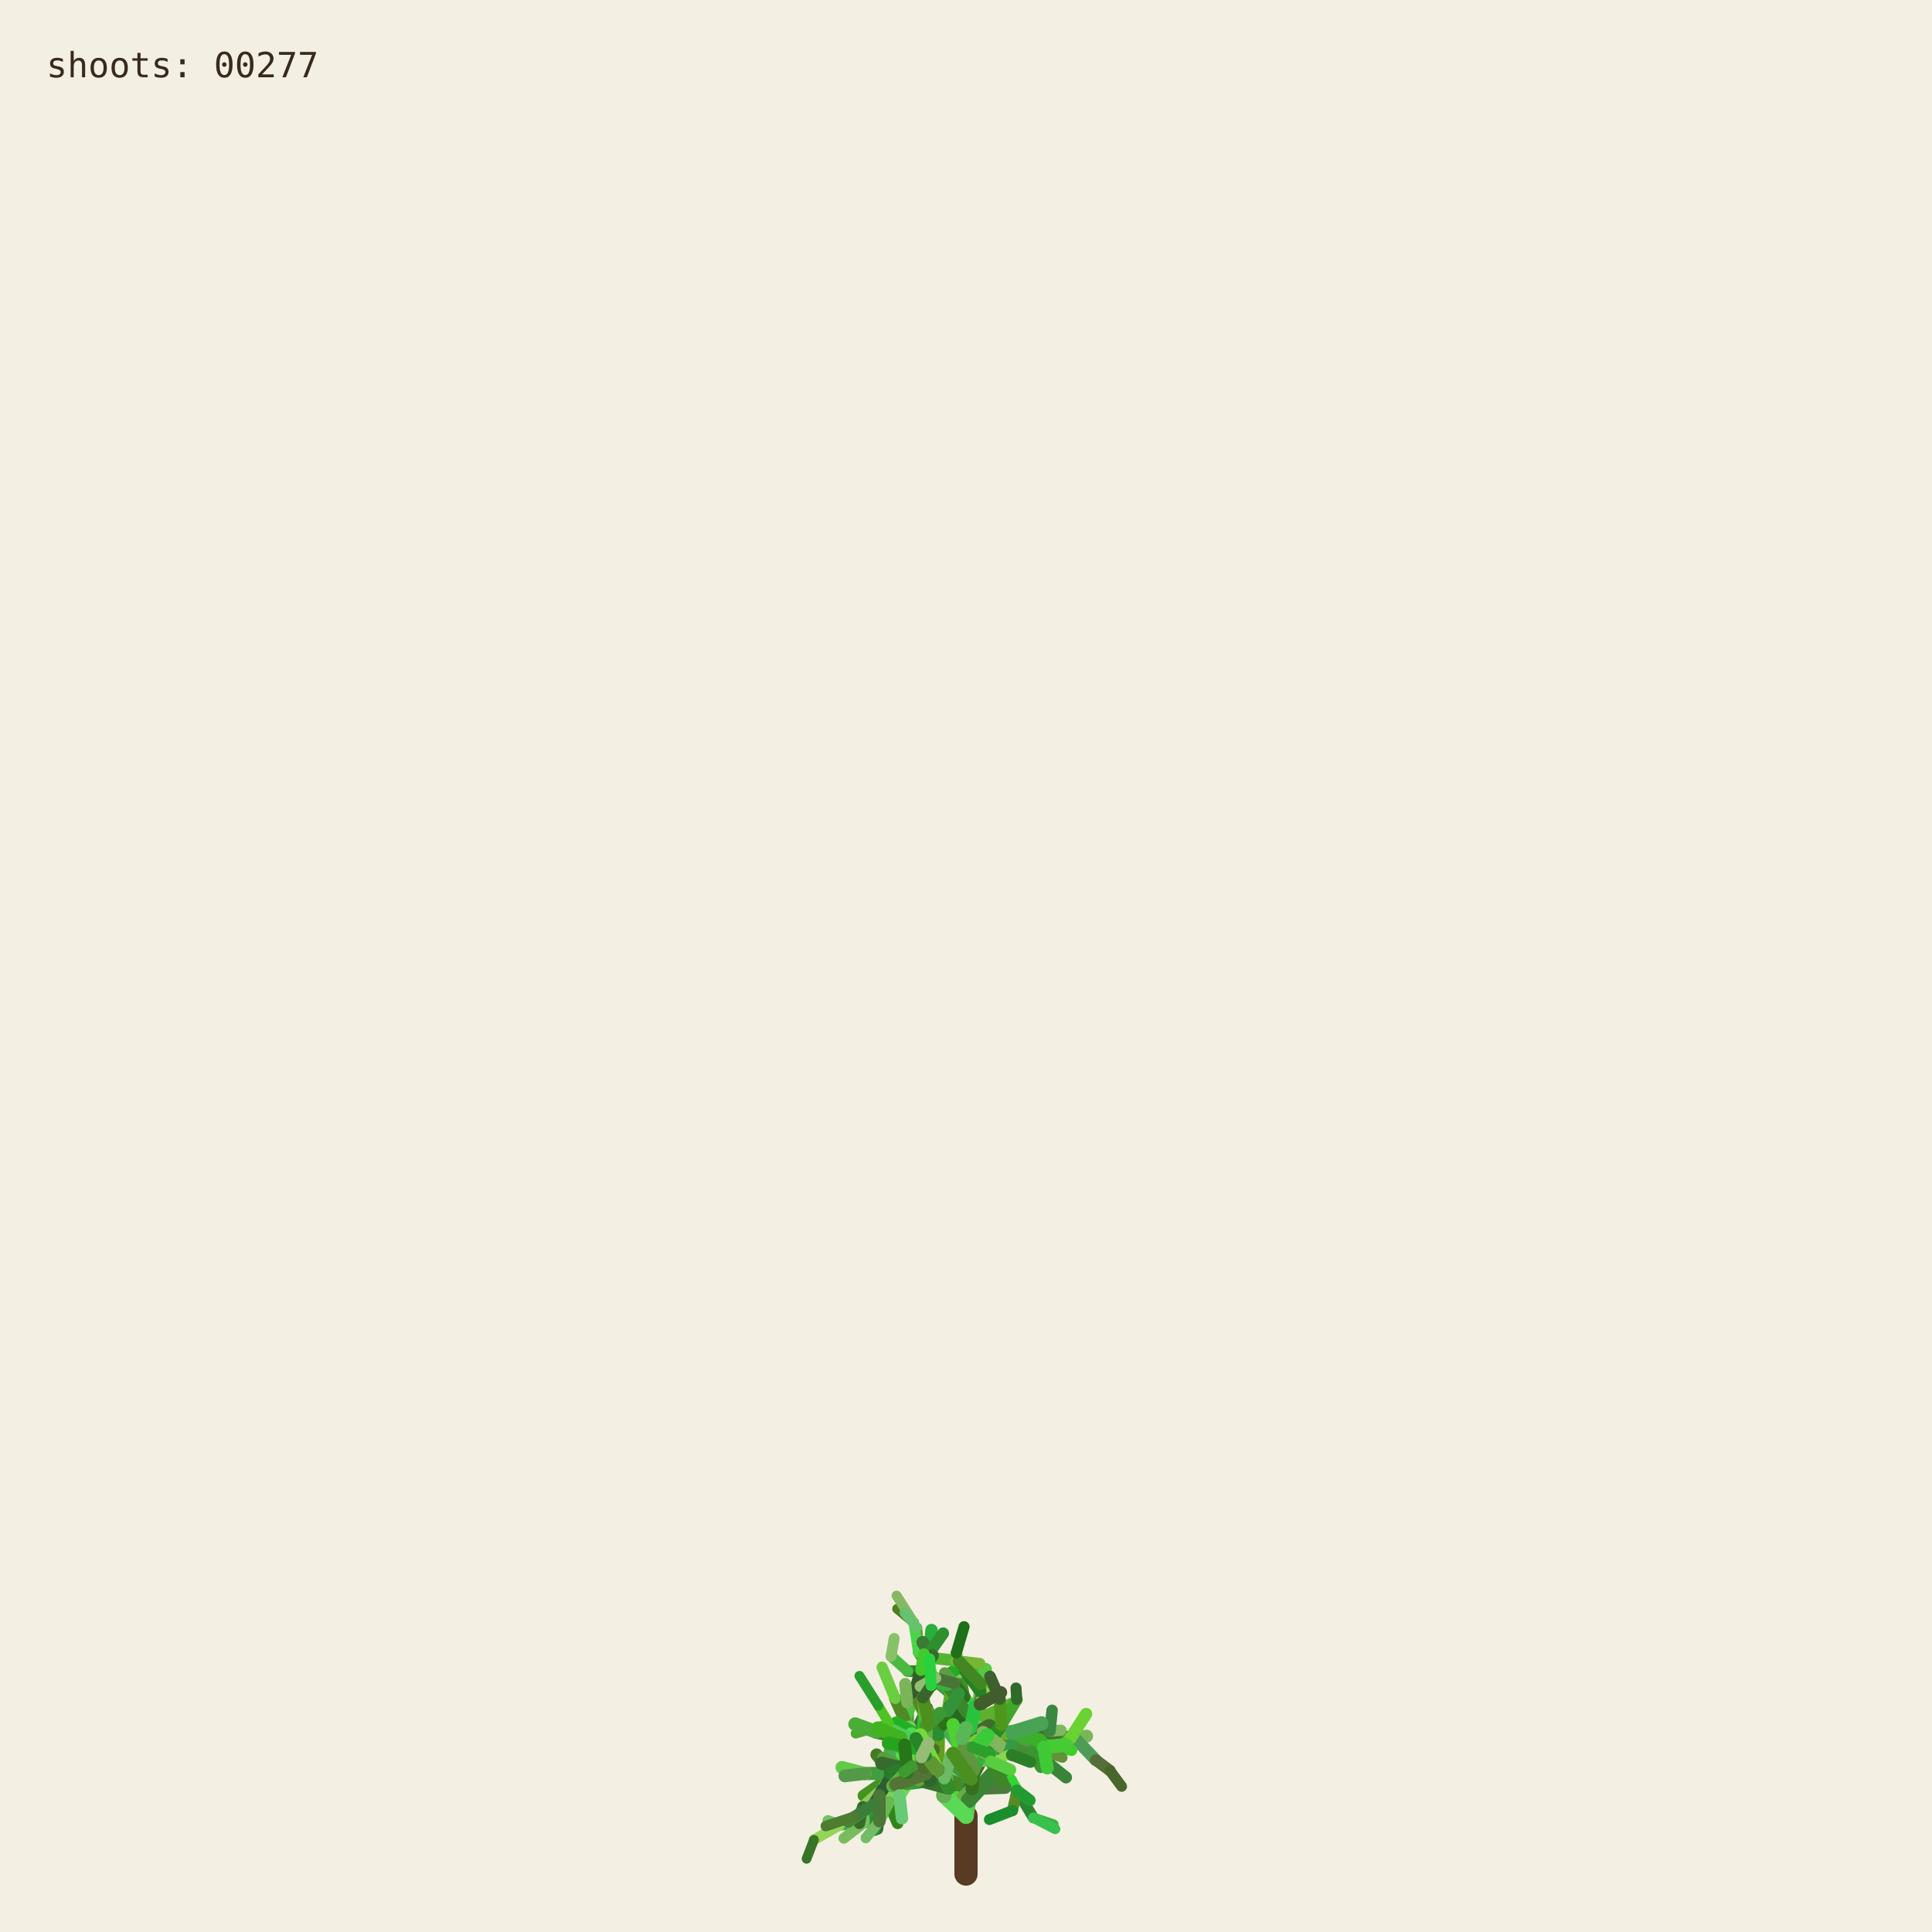
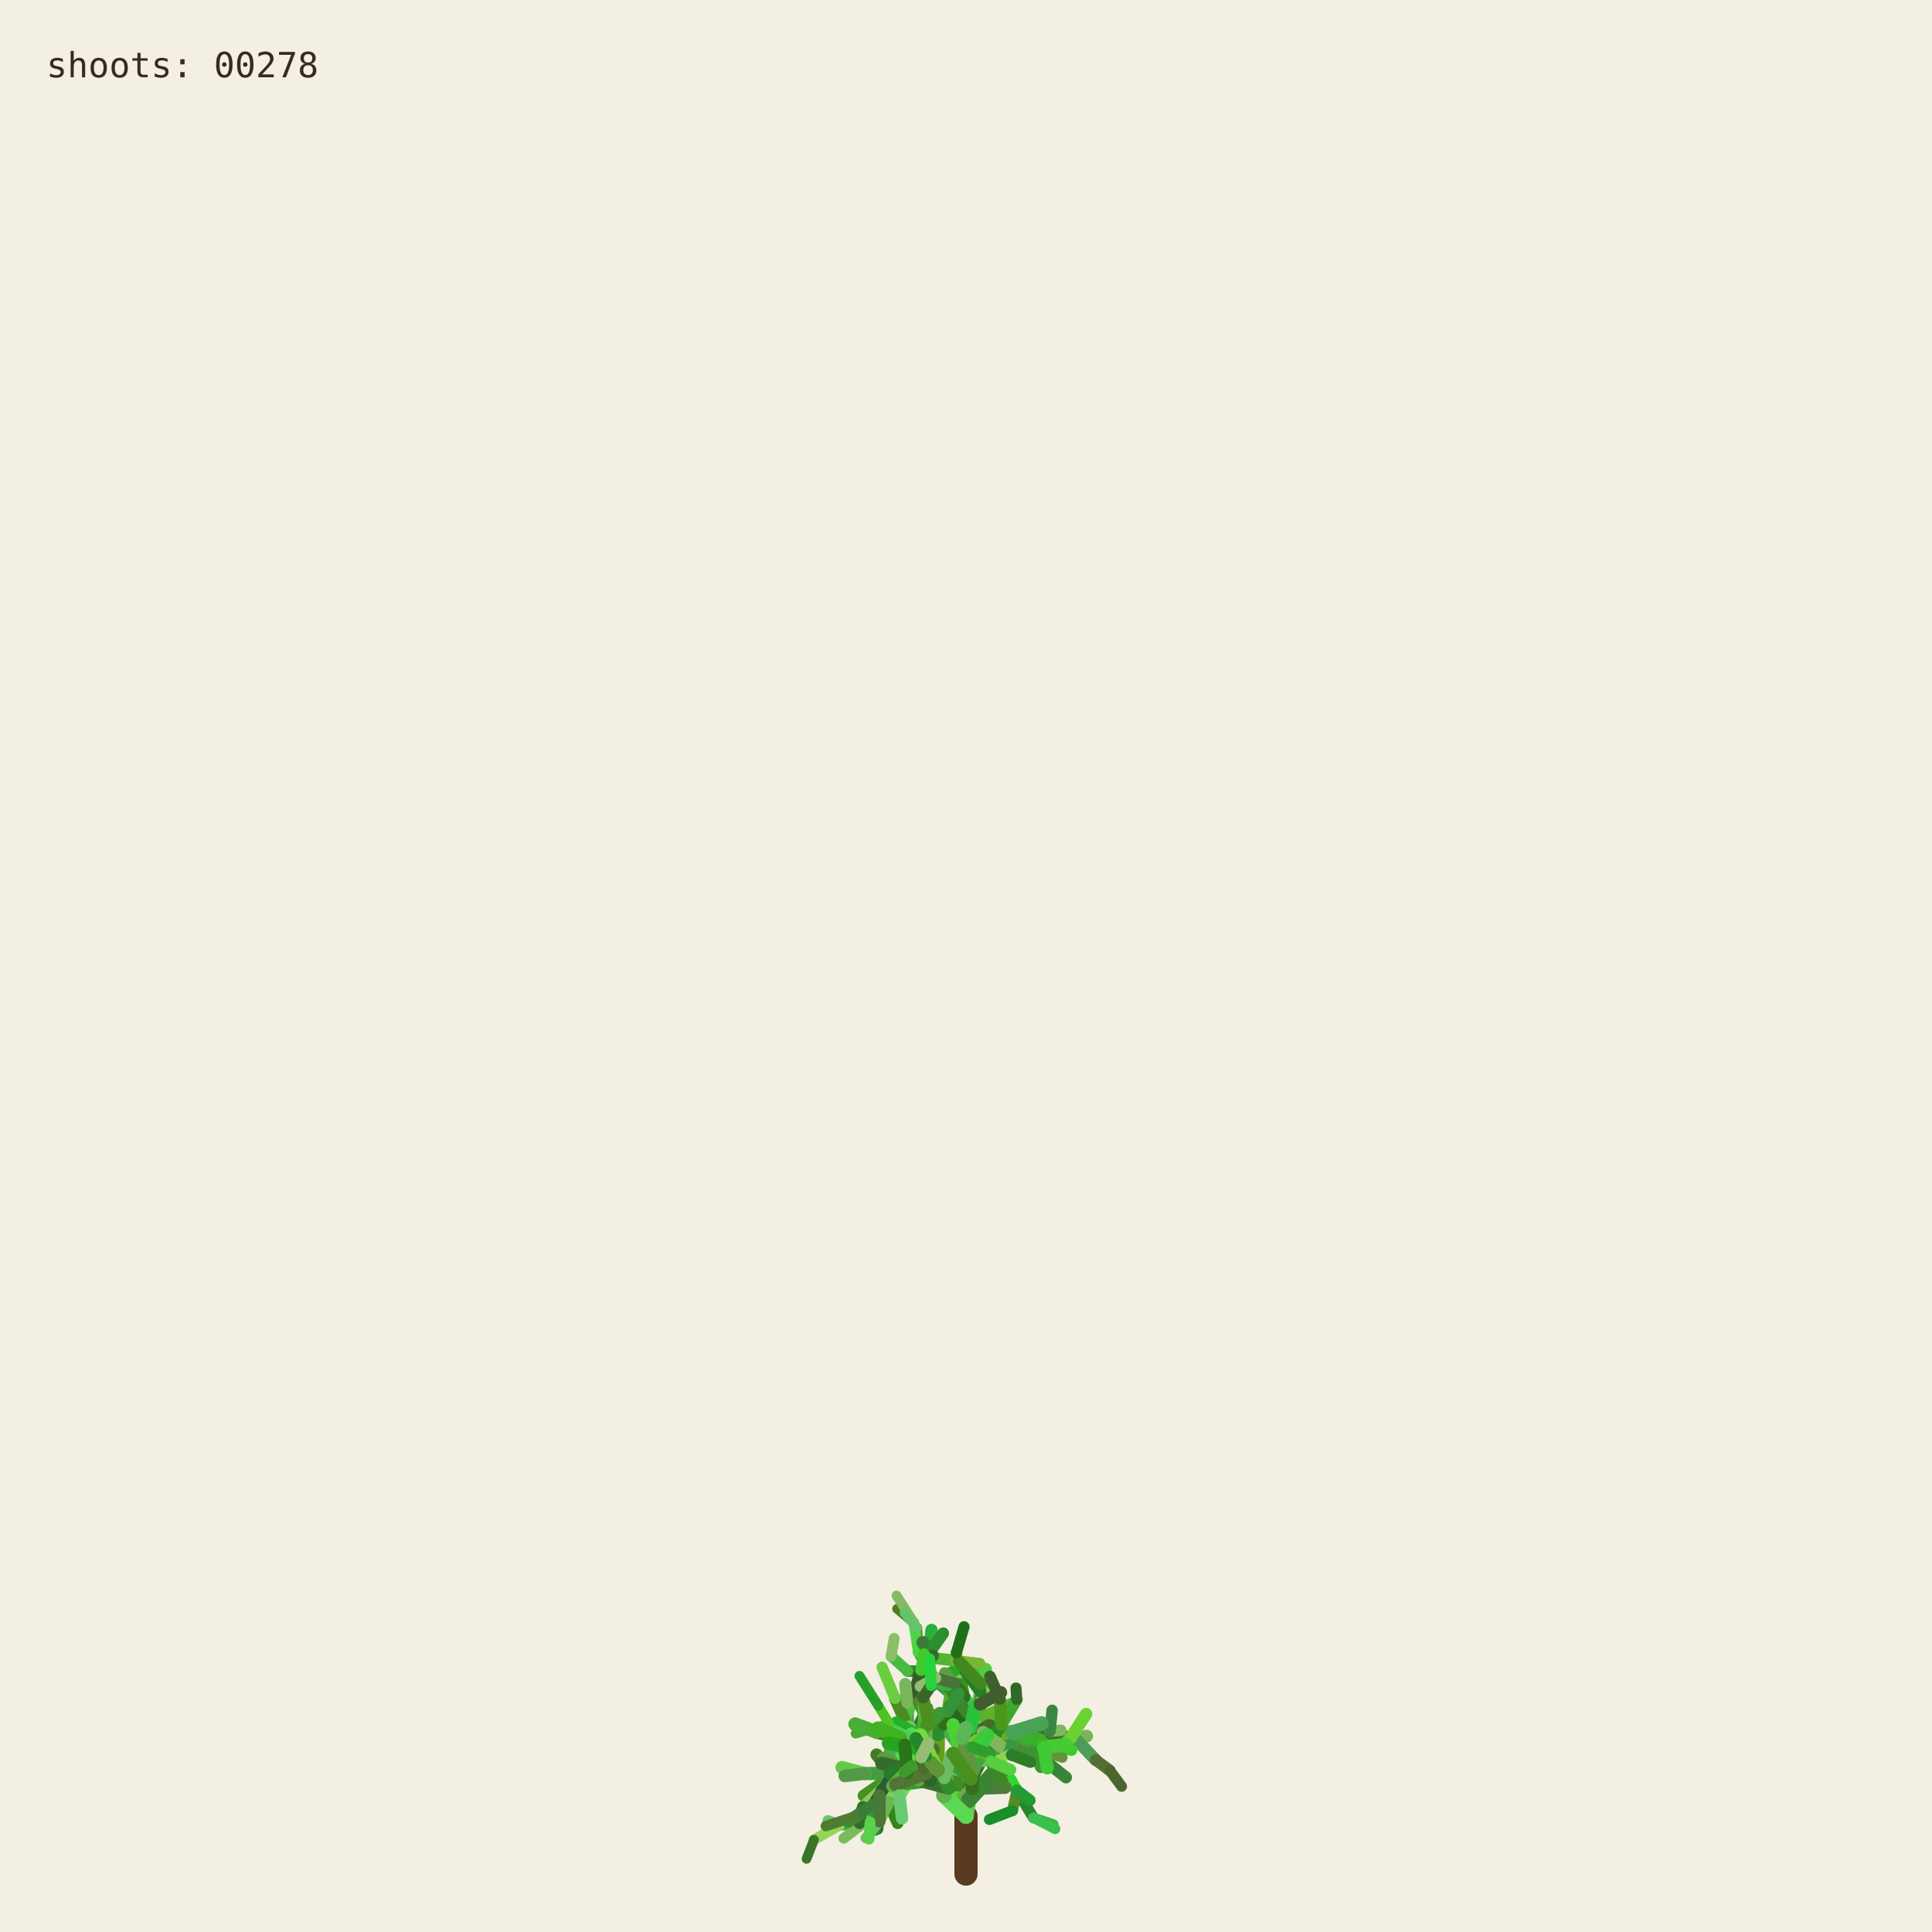
<svg xmlns="http://www.w3.org/2000/svg" viewBox="0 0 1000 1000" role="img" aria-labelledby="title desc">
  <rect width="1000" height="1000" fill="#f3efe3" />
  <g fill="none" stroke-linecap="round">
    <path d="M500 970 L500 940" stroke="#593a22" stroke-width="12" />
    <path d="M500.000 940.000 L494.591 923.254" stroke="hsl(89 50% 51%)" stroke-width="8.067" data-shoot="1" />
    <path d="M500.000 940.000 L498.548 930.480" stroke="hsl(108 42% 32%)" stroke-width="7.603" data-shoot="2" />
    <path d="M494.591 923.254 L485.237 916.016" stroke="hsl(129 39% 53%)" stroke-width="7.427" data-shoot="3" />
    <path d="M498.548 930.480 L502.606 920.794" stroke="hsl(125 41% 32%)" stroke-width="7.235" data-shoot="4" />
    <path d="M502.606 920.794 L496.770 905.343" stroke="hsl(93 34% 43%)" stroke-width="7.253" data-shoot="5" />
    <path d="M494.591 923.254 L497.365 909.040" stroke="hsl(116 35% 60%)" stroke-width="8.012" data-shoot="6" />
    <path d="M485.237 916.016 L485.497 897.710" stroke="hsl(89 69% 37%)" stroke-width="7.213" data-shoot="7" />
    <path d="M496.770 905.343 L501.215 895.004" stroke="hsl(92 66% 60%)" stroke-width="7.141" data-shoot="8" />
    <path d="M497.365 909.040 L506.164 896.866" stroke="hsl(126 59% 38%)" stroke-width="8.073" data-shoot="9" />
    <path d="M501.215 895.004 L510.832 888.548" stroke="hsl(91 35% 42%)" stroke-width="6.879" data-shoot="10" />
    <path d="M485.497 897.710 L493.416 891.622" stroke="hsl(104 36% 49%)" stroke-width="7.124" data-shoot="11" />
    <path d="M500.000 940.000 L490.927 925.443" stroke="hsl(108 70% 51%)" stroke-width="7.399" data-shoot="12" />
    <path d="M485.237 916.016 L479.157 913.325" stroke="hsl(112 69% 34%)" stroke-width="7.149" data-shoot="13" />
    <path d="M490.927 925.443 L481.351 921.527" stroke="hsl(111 58% 32%)" stroke-width="6.945" data-shoot="14" />
    <path d="M498.548 930.480 L503.173 925.799" stroke="hsl(98 40% 48%)" stroke-width="6.990" data-shoot="15" />
    <path d="M496.770 905.343 L505.035 888.845" stroke="hsl(101 68% 48%)" stroke-width="6.979" data-shoot="16" />
    <path d="M493.416 891.622 L508.817 896.643" stroke="hsl(128 70% 39%)" stroke-width="6.561" data-shoot="17" />
    <path d="M479.157 913.325 L469.750 899.500" stroke="hsl(95 57% 50%)" stroke-width="7.139" data-shoot="18" />
    <path d="M505.035 888.845 L508.436 880.301" stroke="hsl(98 53% 41%)" stroke-width="6.832" data-shoot="19" />
    <path d="M501.215 895.004 L501.550 888.479" stroke="hsl(112 68% 42%)" stroke-width="6.773" data-shoot="20" />
    <path d="M485.237 916.016 L479.029 908.697" stroke="hsl(100 57% 53%)" stroke-width="6.945" data-shoot="21" />
    <path d="M502.606 920.794 L496.127 911.207" stroke="hsl(123 62% 40%)" stroke-width="6.865" data-shoot="22" />
    <path d="M496.127 911.207 L497.635 896.782" stroke="hsl(93 65% 34%)" stroke-width="6.505" data-shoot="23" />
    <path d="M494.591 923.254 L500.793 909.571" stroke="hsl(113 71% 34%)" stroke-width="7.895" data-shoot="24" />
    <path d="M485.237 916.016 L479.462 917.793" stroke="hsl(99 66% 28%)" stroke-width="7.154" data-shoot="25" />
    <path d="M485.237 916.016 L473.231 912.147" stroke="hsl(93 38% 42%)" stroke-width="6.997" data-shoot="26" />
    <path d="M485.237 916.016 L473.737 913.680" stroke="hsl(114 35% 58%)" stroke-width="6.828" data-shoot="27" />
    <path d="M497.635 896.782 L497.395 881.015" stroke="hsl(110 56% 51%)" stroke-width="6.336" data-shoot="28" />
    <path d="M469.750 899.500 L453.522 896.436" stroke="hsl(121 37% 46%)" stroke-width="7.140" data-shoot="29" />
    <path d="M481.351 921.527 L469.530 923.105" stroke="hsl(126 55% 40%)" stroke-width="6.995" data-shoot="30" />
    <path d="M505.035 888.845 L499.035 878.436" stroke="hsl(88 42% 31%)" stroke-width="6.545" data-shoot="31" />
    <path d="M502.606 920.794 L507.653 911.330" stroke="hsl(99 57% 28%)" stroke-width="6.856" data-shoot="32" />
    <path d="M481.351 921.527 L478.279 914.724" stroke="hsl(122 35% 29%)" stroke-width="6.742" data-shoot="33" />
    <path d="M508.817 896.643 L522.168 900.369" stroke="hsl(122 67% 50%)" stroke-width="6.210" data-shoot="34" />
    <path d="M479.029 908.697 L477.185 899.261" stroke="hsl(124 64% 35%)" stroke-width="6.693" data-shoot="35" />
    <path d="M494.591 923.254 L498.563 913.442" stroke="hsl(122 45% 42%)" stroke-width="7.987" data-shoot="36" />
    <path d="M473.737 913.680 L467.283 915.265" stroke="hsl(125 60% 37%)" stroke-width="6.814" data-shoot="37" />
    <path d="M481.351 921.527 L469.226 908.135" stroke="hsl(113 69% 37%)" stroke-width="6.660" data-shoot="38" />
    <path d="M473.231 912.147 L461.374 919.424" stroke="hsl(100 70% 60%)" stroke-width="6.453" data-shoot="39" />
    <path d="M497.635 896.782 L500.334 886.420" stroke="hsl(108 47% 53%)" stroke-width="6.302" data-shoot="40" />
    <path d="M467.283 915.265 L455.168 929.331" stroke="hsl(120 40% 35%)" stroke-width="6.786" data-shoot="41" />
    <path d="M508.817 896.643 L512.869 911.725" stroke="hsl(110 63% 40%)" stroke-width="6.518" data-shoot="42" />
    <path d="M496.127 911.207 L497.987 905.795" stroke="hsl(115 70% 35%)" stroke-width="6.363" data-shoot="43" />
    <path d="M507.653 911.330 L512.674 910.357" stroke="hsl(104 36% 57%)" stroke-width="6.747" data-shoot="44" />
    <path d="M479.157 913.325 L470.181 917.185" stroke="hsl(95 64% 53%)" stroke-width="6.833" data-shoot="45" />
    <path d="M469.750 899.500 L469.633 881.151" stroke="hsl(111 38% 45%)" stroke-width="6.815" data-shoot="46" />
    <path d="M479.029 908.697 L480.879 892.655" stroke="hsl(102 44% 35%)" stroke-width="6.467" data-shoot="47" />
    <path d="M500.334 886.420 L507.457 881.593" stroke="hsl(118 47% 56%)" stroke-width="6.197" data-shoot="48" />
    <path d="M461.374 919.424 L446.935 929.431" stroke="hsl(102 65% 35%)" stroke-width="6.069" data-shoot="49" />
    <path d="M508.436 880.301 L507.585 871.602" stroke="hsl(97 61% 57%)" stroke-width="6.448" data-shoot="50" />
    <path d="M512.674 910.357 L523.304 921.702" stroke="hsl(122 61% 39%)" stroke-width="6.341" data-shoot="51" />
    <path d="M500.000 940.000 L501.279 931.882" stroke="hsl(118 51% 56%)" stroke-width="7.998" data-shoot="52" />
    <path d="M499.035 878.436 L496.590 865.625" stroke="hsl(103 58% 35%)" stroke-width="6.115" data-shoot="53" />
    <path d="M485.497 897.710 L488.970 892.287" stroke="hsl(123 54% 36%)" stroke-width="7.087" data-shoot="54" />
    <path d="M496.590 865.625 L495.009 855.557" stroke="hsl(97 49% 56%)" stroke-width="6.061" data-shoot="55" />
    <path d="M469.633 881.151 L484.418 870.623" stroke="hsl(128 48% 30%)" stroke-width="6.659" data-shoot="56" />
    <path d="M485.237 916.016 L477.752 911.974" stroke="hsl(90 58% 50%)" stroke-width="6.898" data-shoot="57" />
    <path d="M498.563 913.442 L502.383 908.863" stroke="hsl(97 61% 59%)" stroke-width="7.688" data-shoot="58" />
    <path d="M479.157 913.325 L464.639 921.037" stroke="hsl(94 69% 32%)" stroke-width="6.531" data-shoot="59" />
    <path d="M478.279 914.724 L471.794 900.929" stroke="hsl(117 71% 29%)" stroke-width="6.231" data-shoot="60" />
    <path d="M522.168 900.369 L536.734 901.964" stroke="hsl(111 46% 60%)" stroke-width="6.038" data-shoot="61" />
    <path d="M471.794 900.929 L465.848 895.170" stroke="hsl(103 40% 56%)" stroke-width="5.768" data-shoot="62" />
    <path d="M469.750 899.500 L468.128 889.982" stroke="hsl(93 64% 30%)" stroke-width="6.667" data-shoot="63" />
    <path d="M477.185 899.261 L475.657 893.582" stroke="hsl(113 52% 40%)" stroke-width="6.319" data-shoot="64" />
    <path d="M479.029 908.697 L474.737 903.891" stroke="hsl(93 52% 43%)" stroke-width="6.709" data-shoot="65" />
    <path d="M523.304 921.702 L526.314 926.781" stroke="hsl(119 67% 51%)" stroke-width="6.166" data-shoot="66" />
    <path d="M505.035 888.845 L507.387 875.338" stroke="hsl(96 40% 59%)" stroke-width="6.739" data-shoot="67" />
    <path d="M522.168 900.369 L537.413 908.545" stroke="hsl(99 61% 27%)" stroke-width="6.155" data-shoot="68" />
    <path d="M497.395 881.015 L483.011 868.683" stroke="hsl(129 53% 36%)" stroke-width="6.314" data-shoot="69" />
    <path d="M522.168 900.369 L534.219 906.339" stroke="hsl(108 48% 38%)" stroke-width="6.199" data-shoot="70" />
    <path d="M493.416 891.622 L507.262 882.093" stroke="hsl(127 63% 43%)" stroke-width="6.826" data-shoot="71" />
    <path d="M502.383 908.863 L508.238 907.761" stroke="hsl(99 66% 30%)" stroke-width="7.032" data-shoot="72" />
    <path d="M508.817 896.643 L514.829 892.790" stroke="hsl(125 40% 46%)" stroke-width="6.585" data-shoot="73" />
    <path d="M468.128 889.982 L473.133 877.764" stroke="hsl(115 52% 51%)" stroke-width="6.671" data-shoot="74" />
    <path d="M465.848 895.170 L460.313 892.280" stroke="hsl(102 70% 44%)" stroke-width="5.549" data-shoot="75" />
    <path d="M468.128 889.982 L463.284 879.089" stroke="hsl(94 59% 34%)" stroke-width="6.302" data-shoot="76" />
    <path d="M461.374 919.424 L456.357 926.300" stroke="hsl(126 42% 53%)" stroke-width="6.125" data-shoot="77" />
    <path d="M483.011 868.683 L476.458 865.059" stroke="hsl(124 68% 42%)" stroke-width="6.199" data-shoot="78" />
    <path d="M455.168 929.331 L454.837 939.862" stroke="hsl(125 68% 35%)" stroke-width="6.316" data-shoot="79" />
    <path d="M534.219 906.339 L550.383 905.736" stroke="hsl(112 63% 35%)" stroke-width="5.969" data-shoot="80" />
    <path d="M470.181 917.185 L459.860 933.116" stroke="hsl(100 53% 58%)" stroke-width="6.224" data-shoot="81" />
    <path d="M497.395 881.015 L484.197 869.260" stroke="hsl(122 53% 43%)" stroke-width="5.862" data-shoot="82" />
    <path d="M536.734 901.964 L543.504 896.023" stroke="hsl(116 68% 27%)" stroke-width="5.871" data-shoot="83" />
    <path d="M476.458 865.059 L469.801 864.922" stroke="hsl(112 62% 33%)" stroke-width="6.006" data-shoot="84" />
    <path d="M506.164 896.866 L524.059 896.699" stroke="hsl(91 64% 42%)" stroke-width="7.575" data-shoot="85" />
    <path d="M485.237 916.016 L472.910 908.590" stroke="hsl(102 57% 31%)" stroke-width="6.875" data-shoot="86" />
    <path d="M469.530 923.105 L465.520 929.278" stroke="hsl(107 67% 59%)" stroke-width="6.616" data-shoot="87" />
    <path d="M505.035 888.845 L509.868 870.612" stroke="hsl(101 57% 37%)" stroke-width="6.791" data-shoot="88" />
    <path d="M493.416 891.622 L509.951 888.485" stroke="hsl(92 44% 58%)" stroke-width="6.812" data-shoot="89" />
    <path d="M503.173 925.799 L520.191 925.155" stroke="hsl(105 34% 36%)" stroke-width="6.682" data-shoot="90" />
    <path d="M474.737 903.891 L466.772 894.583" stroke="hsl(116 48% 51%)" stroke-width="6.158" data-shoot="91" />
    <path d="M484.197 869.260 L475.358 855.233" stroke="hsl(100 34% 37%)" stroke-width="5.647" data-shoot="92" />
    <path d="M505.035 888.845 L500.829 880.951" stroke="hsl(127 58% 52%)" stroke-width="6.474" data-shoot="93" />
    <path d="M479.157 913.325 L471.905 914.367" stroke="hsl(125 48% 52%)" stroke-width="6.716" data-shoot="94" />
    <path d="M501.279 931.882 L513.403 918.671" stroke="hsl(114 44% 36%)" stroke-width="7.978" data-shoot="95" />
    <path d="M524.059 896.699 L540.269 904.338" stroke="hsl(108 35% 44%)" stroke-width="7.297" data-shoot="96" />
    <path d="M524.059 896.699 L540.170 897.356" stroke="hsl(125 52% 30%)" stroke-width="6.964" data-shoot="97" />
    <path d="M497.635 896.782 L497.191 889.399" stroke="hsl(88 69% 31%)" stroke-width="6.119" data-shoot="98" />
    <path d="M508.436 880.301 L513.376 874.721" stroke="hsl(89 59% 56%)" stroke-width="6.732" data-shoot="99" />
    <path d="M469.530 923.105 L461.520 917.825" stroke="hsl(113 54% 40%)" stroke-width="7.033" data-shoot="100" />
    <path d="M473.133 877.764 L476.780 864.372" stroke="hsl(110 34% 27%)" stroke-width="6.596" data-shoot="101" />
    <path d="M471.794 900.929 L479.914 884.001" stroke="hsl(126 41% 32%)" stroke-width="6.024" data-shoot="102" />
    <path d="M512.674 910.357 L522.333 907.203" stroke="hsl(103 64% 43%)" stroke-width="6.219" data-shoot="103" />
    <path d="M509.868 870.612 L506.361 863.395" stroke="hsl(120 56% 49%)" stroke-width="6.521" data-shoot="104" />
    <path d="M540.170 897.356 L556.575 899.863" stroke="hsl(100 40% 31%)" stroke-width="6.676" data-shoot="105" />
    <path d="M459.860 933.116 L464.616 943.790" stroke="hsl(105 68% 31%)" stroke-width="5.925" data-shoot="106" />
    <path d="M461.520 917.825 L453.738 908.211" stroke="hsl(98 54% 31%)" stroke-width="6.452" data-shoot="107" />
    <path d="M509.951 888.485 L523.296 882.278" stroke="hsl(97 61% 43%)" stroke-width="6.765" data-shoot="108" />
    <path d="M479.029 908.697 L460.671 906.383" stroke="hsl(128 39% 48%)" stroke-width="6.494" data-shoot="109" />
    <path d="M469.633 881.151 L468.563 871.658" stroke="hsl(98 38% 53%)" stroke-width="6.301" data-shoot="110" />
    <path d="M456.357 926.300 L446.582 935.154" stroke="hsl(90 47% 57%)" stroke-width="5.838" data-shoot="111" />
    <path d="M488.970 892.287 L490.829 885.358" stroke="hsl(104 63% 27%)" stroke-width="6.888" data-shoot="112" />
    <path d="M499.035 878.436 L493.946 871.238" stroke="hsl(110 61% 28%)" stroke-width="6.405" data-shoot="113" />
    <path d="M503.173 925.799 L503.949 916.037" stroke="hsl(108 61% 30%)" stroke-width="6.764" data-shoot="114" />
    <path d="M484.418 870.623 L497.330 862.535" stroke="hsl(119 70% 40%)" stroke-width="6.117" data-shoot="115" />
    <path d="M476.780 864.372 L482.198 858.124" stroke="hsl(97 71% 34%)" stroke-width="6.331" data-shoot="116" />
    <path d="M459.860 933.116 L450.375 943.022" stroke="hsl(119 67% 40%)" stroke-width="6.054" data-shoot="117" />
    <path d="M537.413 908.545 L551.771 920.000" stroke="hsl(119 40% 37%)" stroke-width="6.202" data-shoot="118" />
    <path d="M476.780 864.372 L481.041 855.578" stroke="hsl(128 51% 38%)" stroke-width="6.621" data-shoot="119" />
    <path d="M475.358 855.233 L474.548 842.544" stroke="hsl(89 65% 36%)" stroke-width="5.593" data-shoot="120" />
    <path d="M479.029 908.697 L479.467 893.313" stroke="hsl(105 42% 49%)" stroke-width="6.799" data-shoot="121" />
    <path d="M494.591 923.254 L484.466 914.996" stroke="hsl(104 48% 55%)" stroke-width="7.531" data-shoot="122" />
    <path d="M503.173 925.799 L503.396 917.056" stroke="hsl(104 56% 28%)" stroke-width="6.644" data-shoot="123" />
    <path d="M493.946 871.238 L489.038 865.959" stroke="hsl(102 40% 44%)" stroke-width="6.042" data-shoot="124" />
    <path d="M467.283 915.265 L457.242 909.920" stroke="hsl(103 45% 43%)" stroke-width="6.457" data-shoot="125" />
    <path d="M471.794 900.929 L454.133 896.956" stroke="hsl(89 50% 31%)" stroke-width="6.180" data-shoot="126" />
    <path d="M454.837 939.862 L454.096 946.606" stroke="hsl(125 36% 31%)" stroke-width="6.220" data-shoot="127" />
    <path d="M481.041 855.578 L482.155 843.709" stroke="hsl(129 63% 42%)" stroke-width="6.417" data-shoot="128" />
    <path d="M490.829 885.358 L492.861 872.817" stroke="hsl(95 65% 40%)" stroke-width="6.754" data-shoot="129" />
    <path d="M478.279 914.724 L465.635 903.587" stroke="hsl(96 66% 52%)" stroke-width="6.672" data-shoot="130" />
    <path d="M450.375 943.022 L434.576 944.722" stroke="hsl(127 55% 44%)" stroke-width="5.725" data-shoot="131" />
    <path d="M459.860 933.116 L451.962 941.801" stroke="hsl(127 54% 57%)" stroke-width="5.888" data-shoot="132" />
    <path d="M526.314 926.781 L534.894 940.878" stroke="hsl(125 53% 34%)" stroke-width="5.720" data-shoot="133" />
    <path d="M456.357 926.300 L449.709 941.533" stroke="hsl(112 47% 29%)" stroke-width="5.948" data-shoot="134" />
    <path d="M556.575 899.863 L562.434 898.624" stroke="hsl(99 39% 53%)" stroke-width="6.651" data-shoot="135" />
    <path d="M556.575 899.863 L567.158 910.979" stroke="hsl(128 34% 46%)" stroke-width="6.350" data-shoot="136" />
    <path d="M461.520 917.825 L447.767 917.982" stroke="hsl(118 43% 43%)" stroke-width="6.808" data-shoot="137" />
    <path d="M502.383 908.863 L502.275 894.506" stroke="hsl(114 52% 34%)" stroke-width="7.514" data-shoot="138" />
    <path d="M484.466 914.996 L469.919 914.610" stroke="hsl(90 45% 56%)" stroke-width="7.261" data-shoot="139" />
    <path d="M506.164 896.866 L511.996 893.538" stroke="hsl(100 40% 30%)" stroke-width="7.562" data-shoot="140" />
    <path d="M508.238 907.761 L516.195 908.520" stroke="hsl(102 44% 31%)" stroke-width="6.802" data-shoot="141" />
    <path d="M536.734 901.964 L544.250 907.905" stroke="hsl(91 54% 33%)" stroke-width="5.663" data-shoot="142" />
    <path d="M479.157 913.325 L471.950 914.117" stroke="hsl(102 39% 34%)" stroke-width="6.550" data-shoot="143" />
    <path d="M494.591 923.254 L482.152 919.513" stroke="hsl(104 56% 35%)" stroke-width="7.930" data-shoot="144" />
    <path d="M508.817 896.643 L515.085 912.072" stroke="hsl(125 43% 46%)" stroke-width="6.163" data-shoot="145" />
    <path d="M482.152 919.513 L467.316 907.872" stroke="hsl(97 66% 48%)" stroke-width="7.452" data-shoot="146" />
    <path d="M480.879 892.655 L475.418 881.125" stroke="hsl(88 59% 33%)" stroke-width="5.933" data-shoot="147" />
    <path d="M540.269 904.338 L549.716 904.178" stroke="hsl(92 48% 60%)" stroke-width="6.883" data-shoot="148" />
    <path d="M467.316 907.872 L467.480 902.032" stroke="hsl(120 56% 54%)" stroke-width="7.156" data-shoot="149" />
    <path d="M483.011 868.683 L480.032 858.496" stroke="hsl(90 69% 50%)" stroke-width="5.778" data-shoot="150" />
    <path d="M497.191 889.399 L491.630 882.997" stroke="hsl(116 51% 27%)" stroke-width="6.106" data-shoot="151" />
    <path d="M482.152 919.513 L478.791 913.069" stroke="hsl(91 53% 41%)" stroke-width="7.533" data-shoot="152" />
    <path d="M543.504 896.023 L549.105 895.596" stroke="hsl(100 40% 55%)" stroke-width="5.914" data-shoot="153" />
    <path d="M467.283 915.265 L456.437 912.665" stroke="hsl(113 38% 30%)" stroke-width="6.866" data-shoot="154" />
    <path d="M567.158 910.979 L574.486 916.440" stroke="hsl(88 35% 32%)" stroke-width="5.955" data-shoot="155" />
    <path d="M512.869 911.725 L518.866 922.323" stroke="hsl(106 54% 34%)" stroke-width="6.353" data-shoot="156" />
    <path d="M500.334 886.420 L490.418 872.350" stroke="hsl(110 51% 35%)" stroke-width="6.150" data-shoot="157" />
    <path d="M500.793 909.571 L498.095 899.473" stroke="hsl(109 69% 28%)" stroke-width="7.556" data-shoot="158" />
    <path d="M449.709 941.533 L436.765 951.498" stroke="hsl(102 42% 55%)" stroke-width="5.534" data-shoot="159" />
    <path d="M508.238 907.761 L518.302 892.720" stroke="hsl(117 63% 34%)" stroke-width="6.708" data-shoot="160" />
    <path d="M475.358 855.233 L472.993 839.858" stroke="hsl(119 62% 56%)" stroke-width="5.562" data-shoot="161" />
    <path d="M502.275 894.506 L504.670 883.372" stroke="hsl(128 65% 46%)" stroke-width="6.876" data-shoot="162" />
    <path d="M540.269 904.338 L544.102 907.850" stroke="hsl(99 35% 29%)" stroke-width="7.336" data-shoot="163" />
    <path d="M536.734 901.964 L554.643 905.916" stroke="hsl(112 68% 48%)" stroke-width="5.906" data-shoot="164" />
    <path d="M497.365 909.040 L505.842 901.224" stroke="hsl(91 65% 48%)" stroke-width="7.533" data-shoot="165" />
    <path d="M478.279 914.724 L467.960 905.929" stroke="hsl(128 59% 50%)" stroke-width="6.781" data-shoot="166" />
    <path d="M461.374 919.424 L451.958 934.122" stroke="hsl(127 35% 27%)" stroke-width="6.092" data-shoot="167" />
    <path d="M463.284 879.089 L456.576 862.947" stroke="hsl(103 59% 53%)" stroke-width="5.809" data-shoot="168" />
    <path d="M500.000 940.000 L488.580 929.317" stroke="hsl(117 64% 59%)" stroke-width="8.005" data-shoot="169" />
    <path d="M447.767 917.982 L435.801 914.831" stroke="hsl(108 55% 54%)" stroke-width="6.726" data-shoot="170" />
    <path d="M477.752 911.974 L468.826 903.841" stroke="hsl(89 70% 51%)" stroke-width="6.964" data-shoot="171" />
    <path d="M469.919 914.610 L460.892 917.724" stroke="hsl(121 49% 32%)" stroke-width="7.015" data-shoot="172" />
    <path d="M503.396 917.056 L509.013 905.051" stroke="hsl(120 50% 45%)" stroke-width="6.671" data-shoot="173" />
    <path d="M549.716 904.178 L554.177 899.548" stroke="hsl(106 62% 45%)" stroke-width="6.645" data-shoot="174" />
    <path d="M460.313 892.280 L442.892 897.267" stroke="hsl(106 54% 43%)" stroke-width="5.141" data-shoot="175" />
    <path d="M490.418 872.350 L480.658 869.975" stroke="hsl(120 49% 46%)" stroke-width="5.821" data-shoot="176" />
    <path d="M479.467 893.313 L480.721 885.946" stroke="hsl(94 40% 41%)" stroke-width="6.222" data-shoot="177" />
    <path d="M488.580 929.317 L489.421 919.838" stroke="hsl(107 36% 50%)" stroke-width="7.943" data-shoot="178" />
    <path d="M526.314 926.781 L524.087 937.173" stroke="hsl(90 60% 34%)" stroke-width="5.700" data-shoot="179" />
    <path d="M490.927 925.443 L475.469 921.381" stroke="hsl(110 44% 31%)" stroke-width="6.893" data-shoot="180" />
    <path d="M518.302 892.720 L526.275 879.623" stroke="hsl(109 60% 41%)" stroke-width="6.159" data-shoot="181" />
    <path d="M469.750 899.500 L470.711 894.119" stroke="hsl(100 45% 57%)" stroke-width="7.025" data-shoot="182" />
    <path d="M534.219 906.339 L538.815 914.656" stroke="hsl(113 50% 39%)" stroke-width="6.149" data-shoot="183" />
    <path d="M472.993 839.858 L464.334 832.716" stroke="hsl(88 58% 31%)" stroke-width="5.062" data-shoot="184" />
    <path d="M469.801 864.922 L461.240 857.253" stroke="hsl(116 48% 49%)" stroke-width="5.656" data-shoot="185" />
    <path d="M461.240 857.253 L462.820 848.066" stroke="hsl(98 42% 58%)" stroke-width="5.640" data-shoot="186" />
    <path d="M490.829 885.358 L496.165 876.536" stroke="hsl(123 48% 39%)" stroke-width="6.482" data-shoot="187" />
    <path d="M508.817 896.643 L523.679 908.324" stroke="hsl(95 38% 54%)" stroke-width="6.611" data-shoot="188" />
    <path d="M500.793 909.571 L510.860 898.419" stroke="hsl(120 58% 51%)" stroke-width="7.770" data-shoot="189" />
    <path d="M459.860 933.116 L453.365 941.926" stroke="hsl(97 61% 35%)" stroke-width="6.281" data-shoot="190" />
    <path d="M509.868 870.612 L510.029 864.082" stroke="hsl(111 56% 52%)" stroke-width="6.833" data-shoot="191" />
    <path d="M453.522 896.436 L442.603 892.401" stroke="hsl(111 52% 45%)" stroke-width="7.032" data-shoot="192" />
    <path d="M543.504 896.023 L544.565 885.256" stroke="hsl(125 39% 38%)" stroke-width="5.927" data-shoot="193" />
    <path d="M482.198 858.124 L494.767 859.537" stroke="hsl(105 58% 45%)" stroke-width="6.146" data-shoot="194" />
    <path d="M497.987 905.795 L491.843 897.531" stroke="hsl(125 41% 48%)" stroke-width="6.386" data-shoot="195" />
    <path d="M493.946 871.238 L484.320 868.578" stroke="hsl(105 34% 34%)" stroke-width="5.939" data-shoot="196" />
    <path d="M477.185 899.261 L478.390 887.971" stroke="hsl(112 65% 44%)" stroke-width="6.377" data-shoot="197" />
    <path d="M434.576 944.722 L428.556 942.373" stroke="hsl(112 41% 58%)" stroke-width="5.738" data-shoot="198" />
    <path d="M497.987 905.795 L503.196 904.331" stroke="hsl(89 46% 31%)" stroke-width="5.847" data-shoot="199" />
    <path d="M467.316 907.872 L466.023 899.585" stroke="hsl(119 71% 58%)" stroke-width="7.258" data-shoot="200" />
    <path d="M526.314 926.781 L532.954 931.860" stroke="hsl(128 64% 37%)" stroke-width="6.148" data-shoot="201" />
    <path d="M467.960 905.929 L464.039 902.533" stroke="hsl(119 46% 49%)" stroke-width="6.612" data-shoot="202" />
    <path d="M477.185 899.261 L463.879 891.609" stroke="hsl(122 68% 41%)" stroke-width="6.319" data-shoot="203" />
    <path d="M475.469 921.381 L469.599 917.437" stroke="hsl(97 45% 44%)" stroke-width="6.783" data-shoot="204" />
    <path d="M478.279 914.724 L471.801 897.415" stroke="hsl(121 65% 58%)" stroke-width="6.714" data-shoot="205" />
    <path d="M554.177 899.548 L562.169 887.143" stroke="hsl(99 64% 51%)" stroke-width="6.341" data-shoot="206" />
    <path d="M526.275 879.623 L525.887 873.699" stroke="hsl(115 43% 29%)" stroke-width="5.721" data-shoot="207" />
    <path d="M481.041 855.578 L477.626 850.058" stroke="hsl(117 38% 35%)" stroke-width="6.581" data-shoot="208" />
    <path d="M496.770 905.343 L493.304 892.691" stroke="hsl(110 64% 51%)" stroke-width="6.797" data-shoot="209" />
    <path d="M469.750 899.500 L458.957 894.086" stroke="hsl(127 55% 55%)" stroke-width="6.620" data-shoot="210" />
    <path d="M490.927 925.443 L488.767 920.422" stroke="hsl(115 54% 36%)" stroke-width="6.870" data-shoot="211" />
    <path d="M481.041 855.578 L488.186 845.391" stroke="hsl(120 52% 37%)" stroke-width="6.098" data-shoot="212" />
    <path d="M451.958 934.122 L453.040 940.528" stroke="hsl(127 56% 39%)" stroke-width="6.131" data-shoot="213" />
    <path d="M460.313 892.280 L454.656 882.922" stroke="hsl(104 71% 45%)" stroke-width="5.122" data-shoot="214" />
    <path d="M471.950 914.117 L461.960 924.503" stroke="hsl(107 46% 48%)" stroke-width="6.541" data-shoot="215" />
    <path d="M446.582 935.154 L444.222 940.468" stroke="hsl(117 55% 46%)" stroke-width="5.688" data-shoot="216" />
    <path d="M488.767 920.422 L492.003 908.765" stroke="hsl(114 38% 56%)" stroke-width="6.278" data-shoot="217" />
    <path d="M484.320 868.578 L476.319 872.885" stroke="hsl(94 38% 59%)" stroke-width="5.787" data-shoot="218" />
    <path d="M446.582 935.154 L444.839 943.820" stroke="hsl(108 47% 29%)" stroke-width="5.857" data-shoot="219" />
    <path d="M478.390 887.971 L477.758 878.744" stroke="hsl(107 53% 47%)" stroke-width="6.025" data-shoot="220" />
    <path d="M479.467 893.313 L486.497 886.860" stroke="hsl(115 50% 40%)" stroke-width="6.726" data-shoot="221" />
    <path d="M453.365 941.926 L452.737 947.232" stroke="hsl(123 57% 36%)" stroke-width="6.073" data-shoot="222" />
    <path d="M534.894 940.878 L545.223 944.367" stroke="hsl(122 49% 47%)" stroke-width="5.409" data-shoot="223" />
    <path d="M503.196 904.331 L515.896 911.448" stroke="hsl(89 43% 46%)" stroke-width="5.358" data-shoot="224" />
    <path d="M485.237 916.016 L476.520 905.335" stroke="hsl(129 69% 35%)" stroke-width="7.385" data-shoot="225" />
    <path d="M544.250 907.905 L549.888 909.742" stroke="hsl(93 43% 40%)" stroke-width="5.355" data-shoot="226" />
    <path d="M472.993 839.858 L464.068 825.878" stroke="hsl(97 38% 56%)" stroke-width="5.144" data-shoot="227" />
    <path d="M434.576 944.722 L421.301 952.270" stroke="hsl(91 60% 59%)" stroke-width="5.495" data-shoot="228" />
    <path d="M494.767 859.537 L507.151 860.969" stroke="hsl(89 55% 46%)" stroke-width="5.687" data-shoot="229" />
    <path d="M503.949 916.037 L499.042 904.226" stroke="hsl(98 40% 42%)" stroke-width="6.625" data-shoot="230" />
    <path d="M540.269 904.338 L551.739 903.138" stroke="hsl(113 59% 50%)" stroke-width="7.215" data-shoot="231" />
    <path d="M447.767 917.982 L437.293 919.201" stroke="hsl(111 36% 44%)" stroke-width="6.566" data-shoot="232" />
    <path d="M522.333 907.203 L524.104 901.882" stroke="hsl(127 46% 41%)" stroke-width="5.986" data-shoot="233" />
    <path d="M466.023 899.585 L454.343 894.568" stroke="hsl(106 71% 41%)" stroke-width="7.143" data-shoot="234" />
    <path d="M459.860 933.116 L455.001 942.905" stroke="hsl(106 42% 52%)" stroke-width="5.952" data-shoot="235" />
    <path d="M480.879 892.655 L477.773 878.511" stroke="hsl(95 66% 34%)" stroke-width="6.336" data-shoot="236" />
    <path d="M515.896 911.448 L522.014 908.183" stroke="hsl(95 62% 58%)" stroke-width="5.037" data-shoot="237" />
    <path d="M481.351 921.527 L476.872 909.429" stroke="hsl(115 42% 28%)" stroke-width="6.739" data-shoot="238" />
    <path d="M503.196 904.331 L512.636 907.835" stroke="hsl(120 56% 40%)" stroke-width="5.656" data-shoot="239" />
    <path d="M523.679 908.324 L533.273 912.012" stroke="hsl(116 54% 32%)" stroke-width="6.078" data-shoot="240" />
    <path d="M476.780 864.372 L482.640 856.940" stroke="hsl(107 40% 29%)" stroke-width="6.577" data-shoot="241" />
    <path d="M524.087 937.173 L512.117 941.790" stroke="hsl(128 69% 33%)" stroke-width="5.679" data-shoot="242" />
    <path d="M502.606 920.794 L493.263 907.558" stroke="hsl(96 65% 34%)" stroke-width="6.930" data-shoot="243" />
    <path d="M479.462 917.793 L463.714 923.683" stroke="hsl(91 38% 33%)" stroke-width="6.993" data-shoot="244" />
    <path d="M454.656 882.922 L444.853 867.435" stroke="hsl(121 60% 39%)" stroke-width="5.125" data-shoot="245" />
    <path d="M455.001 942.905 L448.124 951.360" stroke="hsl(111 39% 57%)" stroke-width="5.416" data-shoot="246" />
    <path d="M476.780 864.372 L478.194 856.177" stroke="hsl(111 64% 48%)" stroke-width="6.036" data-shoot="247" />
    <path d="M451.958 934.122 L439.120 943.117" stroke="hsl(108 45% 37%)" stroke-width="5.933" data-shoot="248" />
    <path d="M507.387 875.338 L499.698 864.888" stroke="hsl(120 58% 32%)" stroke-width="6.402" data-shoot="249" />
    <path d="M478.279 914.724 L483.073 905.683" stroke="hsl(92 45% 30%)" stroke-width="6.783" data-shoot="250" />
    <path d="M574.486 916.440 L580.555 924.651" stroke="hsl(91 39% 29%)" stroke-width="5.574" data-shoot="251" />
    <path d="M512.869 911.725 L522.960 916.007" stroke="hsl(111 59% 53%)" stroke-width="6.098" data-shoot="252" />
    <path d="M474.548 842.544 L468.165 834.692" stroke="hsl(125 44% 58%)" stroke-width="5.094" data-shoot="253" />
    <path d="M465.520 929.278 L466.882 941.152" stroke="hsl(127 48% 60%)" stroke-width="6.409" data-shoot="254" />
    <path d="M534.894 940.878 L546.168 946.695" stroke="hsl(129 55% 49%)" stroke-width="5.315" data-shoot="255" />
    <path d="M484.466 914.996 L476.326 898.157" stroke="hsl(99 69% 55%)" stroke-width="7.231" data-shoot="256" />
    <path d="M518.302 892.720 L517.497 879.389" stroke="hsl(96 69% 35%)" stroke-width="6.215" data-shoot="257" />
    <path d="M455.168 929.331 L455.195 942.644" stroke="hsl(101 37% 34%)" stroke-width="6.462" data-shoot="258" />
    <path d="M451.958 934.122 L441.974 940.357" stroke="hsl(119 37% 36%)" stroke-width="5.759" data-shoot="259" />
    <path d="M477.758 878.744 L481.953 872.378" stroke="hsl(104 41% 28%)" stroke-width="5.937" data-shoot="260" />
    <path d="M507.585 871.602 L496.313 859.908" stroke="hsl(101 60% 33%)" stroke-width="6.267" data-shoot="261" />
    <path d="M421.301 952.270 L417.473 962.130" stroke="hsl(108 48% 31%)" stroke-width="5.031" data-shoot="262" />
    <path d="M476.520 905.335 L459.850 902.309" stroke="hsl(116 69% 38%)" stroke-width="6.885" data-shoot="263" />
    <path d="M485.237 916.016 L481.859 912.186" stroke="hsl(94 48% 40%)" stroke-width="7.015" data-shoot="264" />
    <path d="M441.974 940.357 L427.440 945.186" stroke="hsl(97 44% 34%)" stroke-width="5.410" data-shoot="265" />
    <path d="M524.059 896.699 L538.371 900.885" stroke="hsl(112 64% 42%)" stroke-width="7.229" data-shoot="266" />
    <path d="M495.009 855.557 L498.988 841.996" stroke="hsl(117 63% 27%)" stroke-width="5.753" data-shoot="267" />
    <path d="M498.095 899.473 L499.889 894.538" stroke="hsl(118 40% 53%)" stroke-width="7.309" data-shoot="268" />
    <path d="M479.029 908.697 L474.007 899.731" stroke="hsl(121 56% 34%)" stroke-width="6.456" data-shoot="269" />
    <path d="M481.953 872.378 L481.179 858.629" stroke="hsl(128 68% 49%)" stroke-width="5.728" data-shoot="270" />
    <path d="M476.872 909.429 L480.452 902.331" stroke="hsl(93 35% 60%)" stroke-width="6.418" data-shoot="271" />
    <path d="M540.269 904.338 L542.064 915.101" stroke="hsl(116 58% 50%)" stroke-width="6.697" data-shoot="272" />
    <path d="M524.059 896.699 L539.015 892.057" stroke="hsl(128 39% 46%)" stroke-width="7.484" data-shoot="273" />
    <path d="M517.497 879.389 L512.424 867.764" stroke="hsl(101 35% 28%)" stroke-width="6.045" data-shoot="274" />
    <path d="M469.599 917.437 L468.264 903.139" stroke="hsl(110 65% 28%)" stroke-width="6.596" data-shoot="275" />
    <path d="M507.262 882.093 L518.016 876.028" stroke="hsl(94 35% 27%)" stroke-width="6.597" data-shoot="276" />
    <path d="M471.950 914.117 L467.983 917.161" stroke="hsl(111 54% 39%)" stroke-width="5.979" data-shoot="277" />
+     <path d="M450.375 943.022 L449.782 951.910" stroke="hsl(115 58% 56%)" stroke-width="5.602" data-shoot="278" />
  </g>
-   <text x="24" y="40" font-family="monospace" font-size="18" fill="#382a1e">shoots: 00277</text>
+   <text x="24" y="40" font-family="monospace" font-size="18" fill="#382a1e">shoots: 00278</text>
</svg>
